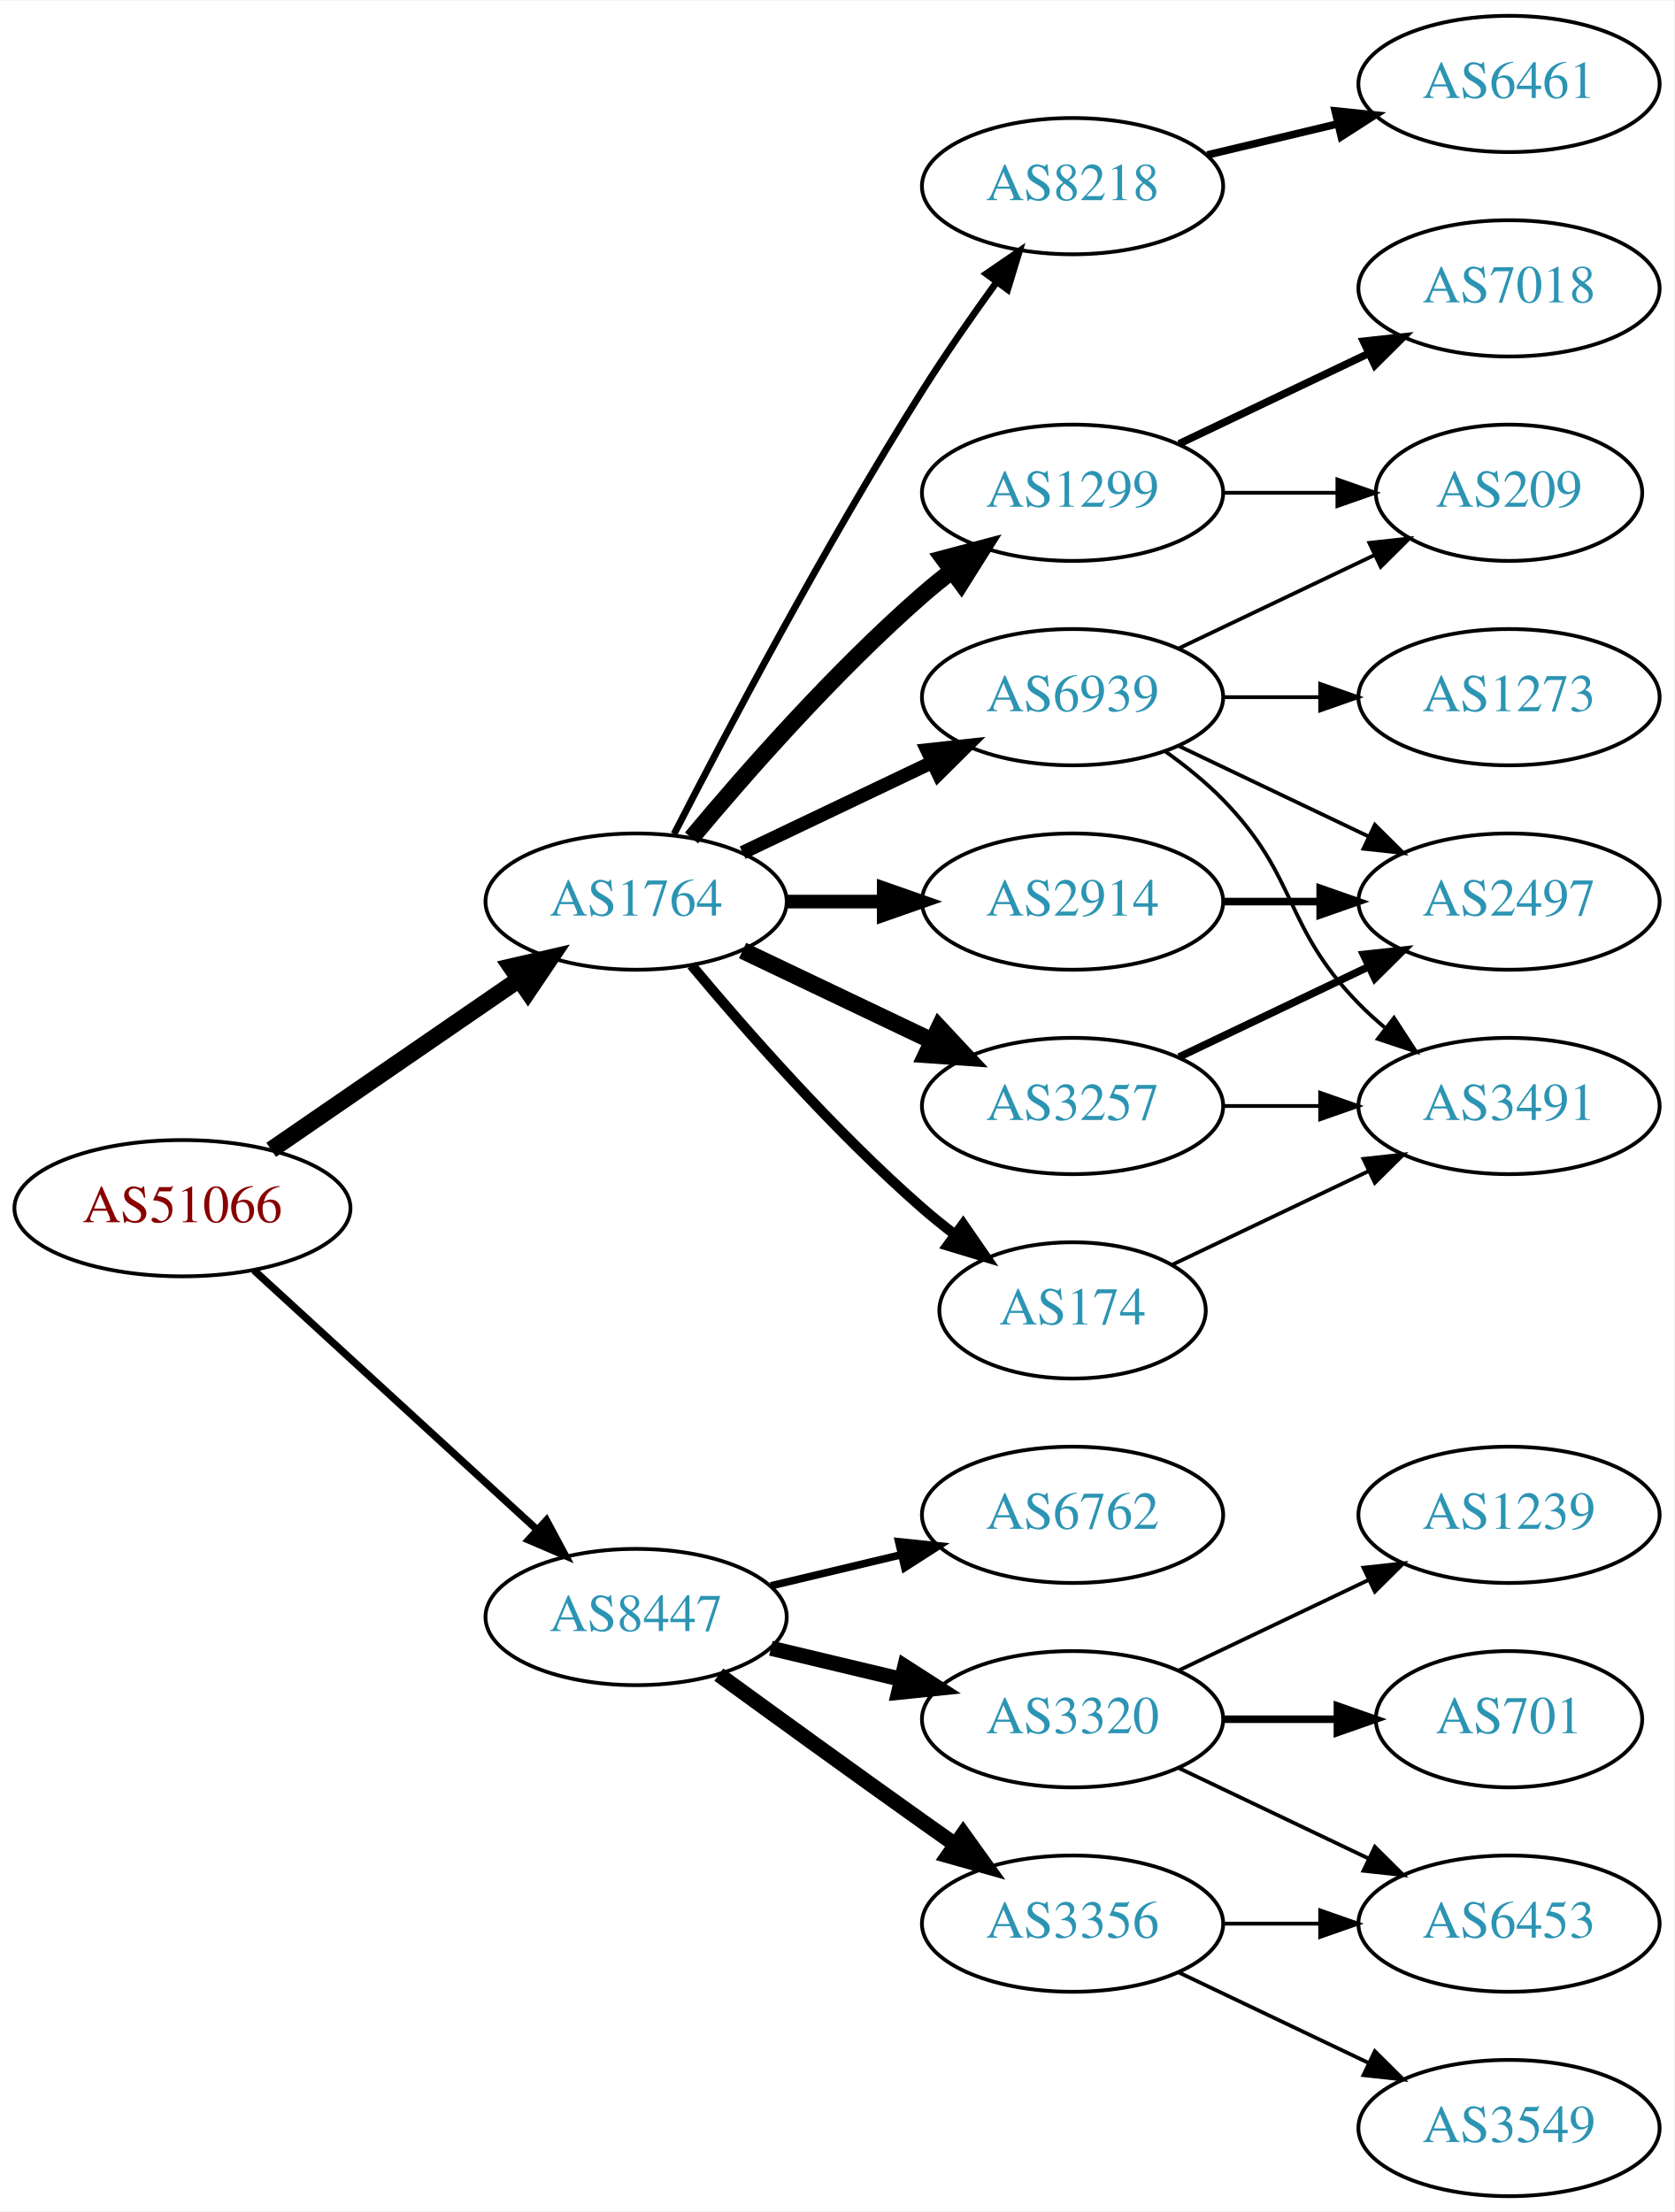
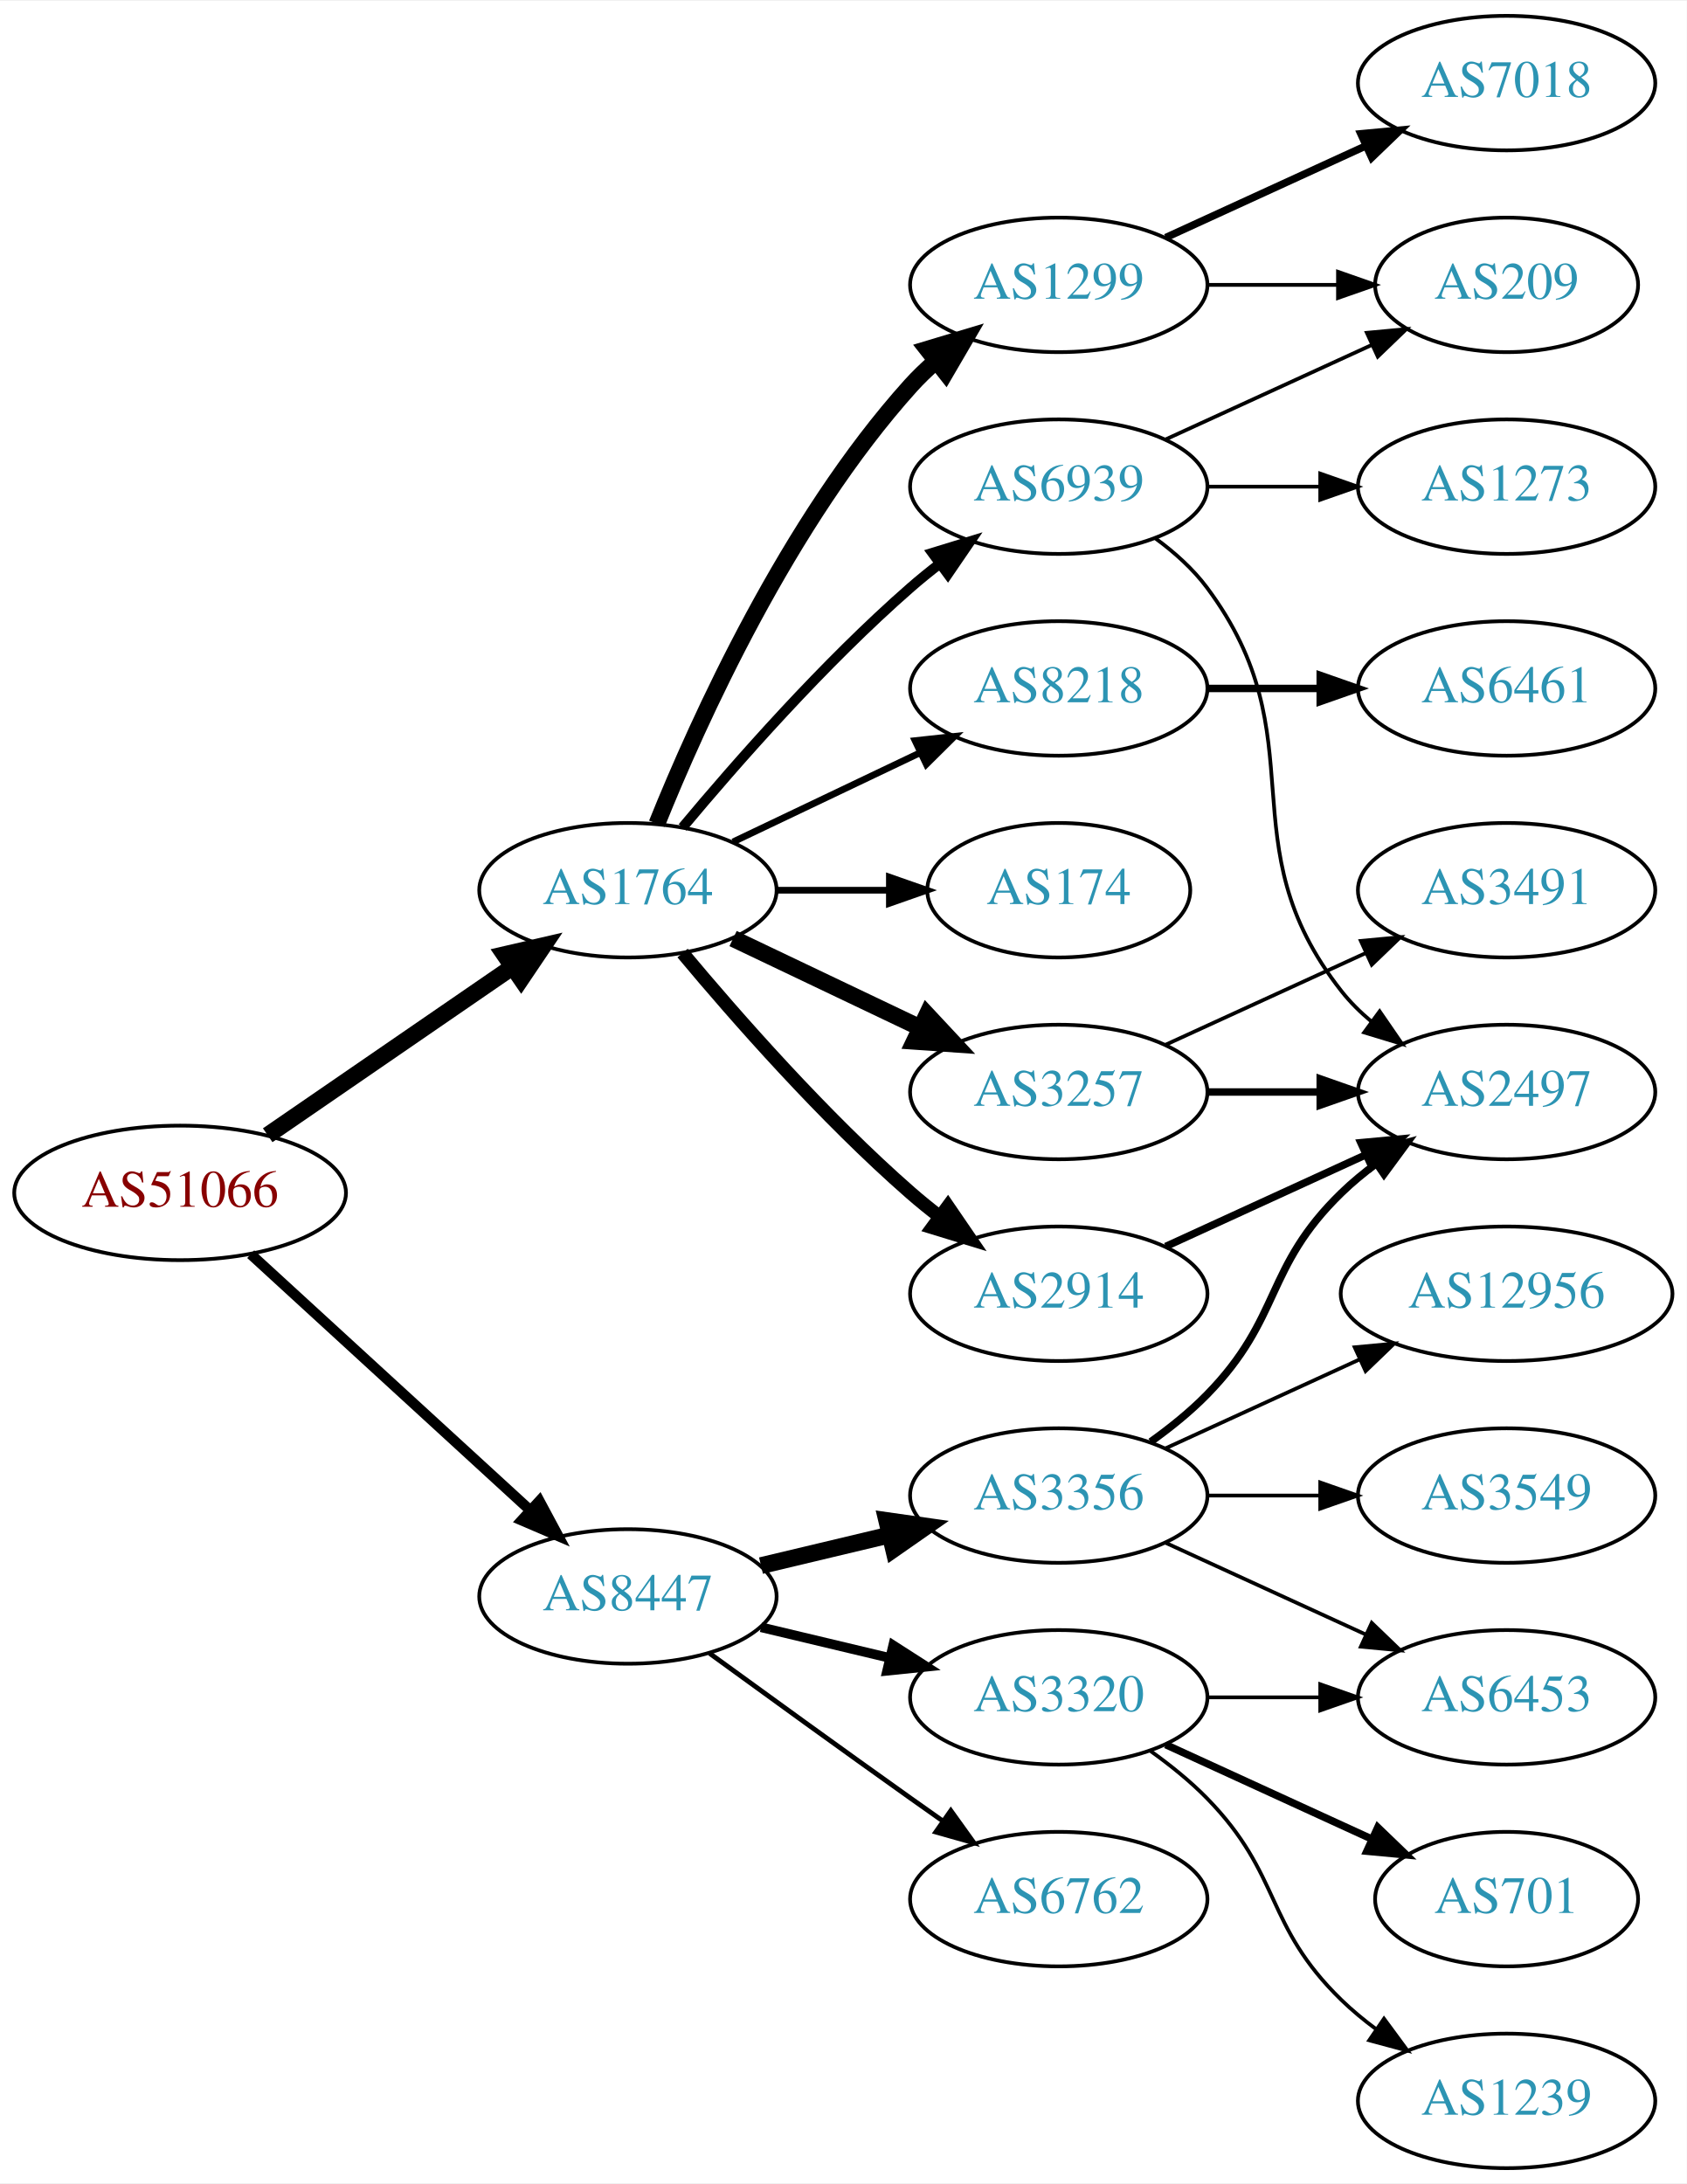
- <svg xmlns="http://www.w3.org/2000/svg" xmlns:xlink="http://www.w3.org/1999/xlink" width="442pt" height="584pt" viewBox="0.00 0.00 442.27 584.00">
+ <svg xmlns="http://www.w3.org/2000/svg" xmlns:xlink="http://www.w3.org/1999/xlink" width="451pt" height="584pt" viewBox="0.00 0.00 451.37 584.00">
  <g id="graph0" class="graph" transform="scale(1 1) rotate(0) translate(4 580)">
-     <polygon fill="white" stroke="none" points="-4,4 -4,-580 438.271,-580 438.271,4 -4,4" />
+     <polygon fill="white" stroke="none" points="-4,4 -4,-580 447.37,-580 447.37,4 -4,4" />
    <g id="node1" class="node">
      <g id="a_node1">
        <a xlink:href="/asn/51066" xlink:title="AS51066 ~ AUSTROCONTROL-AS [AT]">
          <ellipse fill="#ffffff" stroke="black" cx="44.196" cy="-261" rx="44.393" ry="18" />
          <text text-anchor="middle" x="44.196" y="-257.3" font-family="Times,serif" font-size="14.00" fill="#880000">AS51066</text>
        </a>
      </g>
    </g>
    <g id="node2" class="node">
      <g id="a_node2">
        <a xlink:href="/asn/1764" xlink:title="AS1764 ~ NEXTLAYER-AS [AT]">
          <ellipse fill="#ffffff" stroke="black" cx="164.039" cy="-342" rx="39.794" ry="18" />
          <text text-anchor="middle" x="164.039" y="-338.3" font-family="Times,serif" font-size="14.00" fill="#2c94b3">AS1764</text>
        </a>
      </g>
    </g>
    <g id="edge1" class="edge">
      <path fill="none" stroke="black" stroke-width="4.5" d="M67.639,-276.426C86.22,-289.198 112.781,-307.455 133.161,-321.463" />
      <polygon fill="black" stroke="black" stroke-width="4.5" points="131.003,-324.758 141.475,-327.178 135.464,-318.269 131.003,-324.758" />
    </g>
    <g id="node3" class="node">
      <g id="a_node3">
        <a xlink:href="/asn/8447" xlink:title="AS8447 ~ A1 Telekom Austria AG [AT]">
          <ellipse fill="#ffffff" stroke="black" cx="164.039" cy="-153" rx="39.794" ry="18" />
          <text text-anchor="middle" x="164.039" y="-149.3" font-family="Times,serif" font-size="14.00" fill="#2c94b3">AS8447</text>
        </a>
      </g>
    </g>
    <g id="edge2" class="edge">
-       <path fill="none" stroke="black" stroke-width="1.957" d="M63.094,-244.597C83.022,-226.333 115.38,-196.678 137.857,-176.079" />
-       <polygon fill="black" stroke="black" stroke-width="1.957" points="140.351,-178.54 145.359,-169.203 135.622,-173.38 140.351,-178.54" />
+       <path fill="none" stroke="black" stroke-width="2.786" d="M63.094,-244.597C83.022,-226.333 115.38,-196.678 137.857,-176.079" />
+       <polygon fill="black" stroke="black" stroke-width="2.786" points="140.351,-178.54 145.359,-169.203 135.622,-173.38 140.351,-178.54" />
    </g>
    <g id="node4" class="node">
      <g id="a_node4">
-         <a xlink:href="/asn/2914" xlink:title="AS2914 ~ NTT America, Inc. [US]">
-           <ellipse fill="#ffffff" stroke="black" cx="279.332" cy="-342" rx="39.794" ry="18" />
-           <text text-anchor="middle" x="279.332" y="-338.3" font-family="Times,serif" font-size="14.00" fill="#2c94b3">AS2914</text>
+         <a xlink:href="/asn/174" xlink:title="AS174 ~ Cogent Communications [US]">
+           <ellipse fill="#ffffff" stroke="black" cx="279.332" cy="-342" rx="35.194" ry="18" />
+           <text text-anchor="middle" x="279.332" y="-338.3" font-family="Times,serif" font-size="14.00" fill="#2c94b3">AS174</text>
        </a>
      </g>
    </g>
    <g id="edge3" class="edge">
-       <path fill="none" stroke="black" stroke-width="3.6" d="M203.711,-342C211.914,-342 220.678,-342 229.21,-342" />
-       <polygon fill="black" stroke="black" stroke-width="3.6" points="229.449,-345.5 239.449,-342 229.449,-338.5 229.449,-345.5" />
+       <path fill="none" stroke="black" stroke-width="1.8" d="M203.711,-342C213.416,-342 223.907,-342 233.87,-342" />
+       <polygon fill="black" stroke="black" stroke-width="1.8" points="234.006,-345.5 244.006,-342 234.006,-338.5 234.006,-345.5" />
    </g>
    <g id="node5" class="node">
      <g id="a_node5">
-         <a xlink:href="/asn/1299" xlink:title="AS1299 ~ Telia Carrier [EU]">
-           <ellipse fill="#ffffff" stroke="black" cx="279.332" cy="-450" rx="39.794" ry="18" />
-           <text text-anchor="middle" x="279.332" y="-446.3" font-family="Times,serif" font-size="14.00" fill="#2c94b3">AS1299</text>
-         </a>
-       </g>
-     </g>
-     <g id="edge4" class="edge">
-       <path fill="none" stroke="black" stroke-width="4.5" d="M178.669,-358.817C192.951,-375.929 216.498,-402.745 239.685,-423 242.151,-425.154 244.789,-427.294 247.487,-429.372" />
-       <polygon fill="black" stroke="black" stroke-width="4.5" points="245.252,-432.616 255.641,-435.37 249.919,-426.273 245.252,-432.616" />
-     </g>
-     <g id="node6" class="node">
-       <g id="a_node6">
        <a xlink:href="/asn/3257" xlink:title="AS3257 ~ GTT [DE]">
          <ellipse fill="#ffffff" stroke="black" cx="279.332" cy="-288" rx="39.794" ry="18" />
          <text text-anchor="middle" x="279.332" y="-284.3" font-family="Times,serif" font-size="14.00" fill="#2c94b3">AS3257</text>
        </a>
      </g>
    </g>
-     <g id="edge5" class="edge">
+     <g id="edge4" class="edge">
      <path fill="none" stroke="black" stroke-width="4.5" d="M192.175,-329.066C207.169,-321.919 225.99,-312.948 242.213,-305.215" />
      <polygon fill="black" stroke="black" stroke-width="4.5" points="244.084,-308.686 251.417,-300.829 240.695,-301.577 244.084,-308.686" />
    </g>
+     <g id="node6" class="node">
+       <g id="a_node6">
+         <a xlink:href="/asn/2914" xlink:title="AS2914 ~ NTT America, Inc. [US]">
+           <ellipse fill="#ffffff" stroke="black" cx="279.332" cy="-234" rx="39.794" ry="18" />
+           <text text-anchor="middle" x="279.332" y="-230.3" font-family="Times,serif" font-size="14.00" fill="#2c94b3">AS2914</text>
+         </a>
+       </g>
+     </g>
+     <g id="edge5" class="edge">
+       <path fill="none" stroke="black" stroke-width="3.6" d="M178.669,-325.183C192.951,-308.071 216.498,-281.255 239.685,-261 242.151,-258.846 244.789,-256.706 247.487,-254.628" />
+       <polygon fill="black" stroke="black" stroke-width="3.6" points="249.66,-257.375 255.641,-248.63 245.512,-251.736 249.66,-257.375" />
+     </g>
    <g id="node7" class="node">
      <g id="a_node7">
-         <a xlink:href="/asn/174" xlink:title="AS174 ~ Cogent Communications [US]">
-           <ellipse fill="#ffffff" stroke="black" cx="279.332" cy="-234" rx="35.194" ry="18" />
-           <text text-anchor="middle" x="279.332" y="-230.3" font-family="Times,serif" font-size="14.00" fill="#2c94b3">AS174</text>
+         <a xlink:href="/asn/1299" xlink:title="AS1299 ~ Telia Carrier [EU]">
+           <ellipse fill="#ffffff" stroke="black" cx="279.332" cy="-504" rx="39.794" ry="18" />
+           <text text-anchor="middle" x="279.332" y="-500.3" font-family="Times,serif" font-size="14.00" fill="#2c94b3">AS1299</text>
        </a>
      </g>
    </g>
    <g id="edge6" class="edge">
-       <path fill="none" stroke="black" stroke-width="2.7" d="M178.669,-325.183C192.951,-308.071 216.498,-281.255 239.685,-261 242.355,-258.668 245.228,-256.352 248.158,-254.114" />
-       <polygon fill="black" stroke="black" stroke-width="2.7" points="250.436,-256.784 256.449,-248.061 246.309,-251.13 250.436,-256.784" />
+       <path fill="none" stroke="black" stroke-width="4.5" d="M171.786,-359.787C182.837,-387.243 206.891,-440.578 239.685,-477 241.688,-479.224 243.906,-481.363 246.239,-483.397" />
+       <polygon fill="black" stroke="black" stroke-width="4.5" points="244.166,-486.777 254.458,-489.873 249.04,-480.591 244.166,-486.777" />
    </g>
    <g id="node8" class="node">
      <g id="a_node8">
        <a xlink:href="/asn/8218" xlink:title="AS8218 ~ legacy Neotelecoms [FR]">
-           <ellipse fill="#ffffff" stroke="black" cx="279.332" cy="-531" rx="39.794" ry="18" />
-           <text text-anchor="middle" x="279.332" y="-527.3" font-family="Times,serif" font-size="14.00" fill="#2c94b3">AS8218</text>
+           <ellipse fill="#ffffff" stroke="black" cx="279.332" cy="-396" rx="39.794" ry="18" />
+           <text text-anchor="middle" x="279.332" y="-392.3" font-family="Times,serif" font-size="14.00" fill="#2c94b3">AS8218</text>
        </a>
      </g>
    </g>
    <g id="edge7" class="edge">
-       <path fill="none" stroke="black" stroke-width="1.8" d="M174.065,-359.852C187.501,-386.055 213.95,-436.237 239.685,-477 245.748,-486.604 252.868,-496.813 259.333,-505.739" />
-       <polygon fill="black" stroke="black" stroke-width="1.8" points="256.54,-507.848 265.276,-513.843 262.185,-503.709 256.54,-507.848" />
+       <path fill="none" stroke="black" stroke-width="1.8" d="M192.175,-354.934C207.169,-362.081 225.99,-371.052 242.213,-378.785" />
+       <polygon fill="black" stroke="black" stroke-width="1.8" points="240.884,-382.028 251.417,-383.171 243.895,-375.709 240.884,-382.028" />
    </g>
    <g id="node9" class="node">
      <g id="a_node9">
        <a xlink:href="/asn/6939" xlink:title="AS6939 ~ Hurricane Electric LLC [US]">
-           <ellipse fill="#ffffff" stroke="black" cx="279.332" cy="-396" rx="39.794" ry="18" />
-           <text text-anchor="middle" x="279.332" y="-392.3" font-family="Times,serif" font-size="14.00" fill="#2c94b3">AS6939</text>
+           <ellipse fill="#ffffff" stroke="black" cx="279.332" cy="-450" rx="39.794" ry="18" />
+           <text text-anchor="middle" x="279.332" y="-446.3" font-family="Times,serif" font-size="14.00" fill="#2c94b3">AS6939</text>
        </a>
      </g>
    </g>
    <g id="edge8" class="edge">
-       <path fill="none" stroke="black" stroke-width="3.6" d="M192.175,-354.934C207.169,-362.081 225.99,-371.052 242.213,-378.785" />
-       <polygon fill="black" stroke="black" stroke-width="3.6" points="240.884,-382.028 251.417,-383.171 243.895,-375.709 240.884,-382.028" />
+       <path fill="none" stroke="black" stroke-width="2.7" d="M178.669,-358.817C192.951,-375.929 216.498,-402.745 239.685,-423 242.151,-425.154 244.789,-427.294 247.487,-429.372" />
+       <polygon fill="black" stroke="black" stroke-width="2.7" points="245.512,-432.264 255.641,-435.37 249.66,-426.625 245.512,-432.264" />
    </g>
    <g id="node15" class="node">
      <g id="a_node15">
-         <a xlink:href="/asn/6762" xlink:title="AS6762 ~ TELECOM ITALIA SPARKLE S.p.A. [IT]">
+         <a xlink:href="/asn/3356" xlink:title="AS3356 ~ Level 3 Parent, LLC [US]">
          <ellipse fill="#ffffff" stroke="black" cx="279.332" cy="-180" rx="39.794" ry="18" />
-           <text text-anchor="middle" x="279.332" y="-176.3" font-family="Times,serif" font-size="14.00" fill="#2c94b3">AS6762</text>
-         </a>
-       </g>
-     </g>
-     <g id="edge16" class="edge">
-       <path fill="none" stroke="black" stroke-width="2" d="M199.646,-161.248C210.517,-163.838 222.671,-166.735 234.114,-169.462" />
-       <polygon fill="black" stroke="black" stroke-width="2" points="233.397,-172.889 243.936,-171.803 235.02,-166.08 233.397,-172.889" />
+           <text text-anchor="middle" x="279.332" y="-176.3" font-family="Times,serif" font-size="14.00" fill="#2c94b3">AS3356</text>
+         </a>
+       </g>
+     </g>
+     <g id="edge15" class="edge">
+       <path fill="none" stroke="black" stroke-width="4.5" d="M199.646,-161.248C210.517,-163.838 222.671,-166.735 234.114,-169.462" />
+       <polygon fill="black" stroke="black" stroke-width="4.5" points="233.296,-173.315 243.936,-171.803 235.122,-165.654 233.296,-173.315" />
    </g>
    <g id="node16" class="node">
      <g id="a_node16">
-         <a xlink:href="/asn/3356" xlink:title="AS3356 ~ Level 3 Parent, LLC [US]">
-           <ellipse fill="#ffffff" stroke="black" cx="279.332" cy="-72" rx="39.794" ry="18" />
-           <text text-anchor="middle" x="279.332" y="-68.3" font-family="Times,serif" font-size="14.00" fill="#2c94b3">AS3356</text>
-         </a>
-       </g>
-     </g>
-     <g id="edge17" class="edge">
-       <path fill="none" stroke="black" stroke-width="4" d="M185.887,-137.778C200.821,-126.909 221.435,-111.975 239.685,-99 242.506,-96.995 245.449,-94.915 248.397,-92.841" />
-       <polygon fill="black" stroke="black" stroke-width="4" points="250.443,-95.681 256.621,-87.074 246.424,-89.95 250.443,-95.681" />
-     </g>
-     <g id="node17" class="node">
-       <g id="a_node17">
        <a xlink:href="/asn/3320" xlink:title="AS3320 ~ DTAG [DE]">
          <ellipse fill="#ffffff" stroke="black" cx="279.332" cy="-126" rx="39.794" ry="18" />
          <text text-anchor="middle" x="279.332" y="-122.3" font-family="Times,serif" font-size="14.00" fill="#2c94b3">AS3320</text>
        </a>
      </g>
    </g>
-     <g id="edge18" class="edge">
-       <path fill="none" stroke="black" stroke-width="4" d="M199.646,-144.752C210.517,-142.162 222.671,-139.265 234.114,-136.538" />
-       <polygon fill="black" stroke="black" stroke-width="4" points="235.02,-139.92 243.936,-134.197 233.397,-133.111 235.02,-139.92" />
+     <g id="edge16" class="edge">
+       <path fill="none" stroke="black" stroke-width="2.571" d="M199.646,-144.752C210.517,-142.162 222.671,-139.265 234.114,-136.538" />
+       <polygon fill="black" stroke="black" stroke-width="2.571" points="235.02,-139.92 243.936,-134.197 233.397,-133.111 235.02,-139.92" />
+     </g>
+     <g id="node17" class="node">
+       <g id="a_node17">
+         <a xlink:href="/asn/6762" xlink:title="AS6762 ~ TELECOM ITALIA SPARKLE S.p.A. [IT]">
+           <ellipse fill="#ffffff" stroke="black" cx="279.332" cy="-72" rx="39.794" ry="18" />
+           <text text-anchor="middle" x="279.332" y="-68.3" font-family="Times,serif" font-size="14.00" fill="#2c94b3">AS6762</text>
+         </a>
+       </g>
+     </g>
+     <g id="edge17" class="edge">
+       <path fill="none" stroke="black" stroke-width="1.286" d="M185.887,-137.778C200.821,-126.909 221.435,-111.975 239.685,-99 242.506,-96.995 245.449,-94.915 248.397,-92.841" />
+       <polygon fill="black" stroke="black" stroke-width="1.286" points="250.443,-95.681 256.621,-87.074 246.424,-89.95 250.443,-95.681" />
+     </g>
+     <g id="node10" class="node">
+       <g id="a_node10">
+         <a xlink:href="/asn/2497" xlink:title="AS2497 ~ Internet Initiative Japan Inc. [JP]">
+           <ellipse fill="#ffffff" stroke="black" cx="399.174" cy="-288" rx="39.794" ry="18" />
+           <text text-anchor="middle" x="399.174" y="-284.3" font-family="Times,serif" font-size="14.00" fill="#2c94b3">AS2497</text>
+         </a>
+       </g>
+     </g>
+     <g id="edge9" class="edge">
+       <path fill="none" stroke="black" stroke-width="2" d="M319.244,-288C328.798,-288 339.147,-288 349.11,-288" />
+       <polygon fill="black" stroke="black" stroke-width="2" points="349.302,-291.5 359.302,-288 349.302,-284.5 349.302,-291.5" />
+     </g>
+     <g id="node11" class="node">
+       <g id="a_node11">
+         <a xlink:href="/asn/3491" xlink:title="AS3491 ~ PCCW Global, Inc. [US]">
+           <ellipse fill="#ffffff" stroke="black" cx="399.174" cy="-342" rx="39.794" ry="18" />
+           <text text-anchor="middle" x="399.174" y="-338.3" font-family="Times,serif" font-size="14.00" fill="#2c94b3">AS3491</text>
+         </a>
+       </g>
+     </g>
+     <g id="edge10" class="edge">
+       <path fill="none" stroke="black" d="M307.96,-300.661C323.917,-307.973 344.188,-317.261 361.471,-325.181" />
+       <polygon fill="black" stroke="black" points="360.169,-328.435 370.718,-329.419 363.085,-322.071 360.169,-328.435" />
+     </g>
+     <g id="edge14" class="edge">
+       <path fill="none" stroke="black" stroke-width="2" d="M307.96,-246.661C323.917,-253.973 344.188,-263.261 361.471,-271.181" />
+       <polygon fill="black" stroke="black" stroke-width="2" points="360.169,-274.435 370.718,-275.419 363.085,-268.071 360.169,-274.435" />
+     </g>
+     <g id="node12" class="node">
+       <g id="a_node12">
+         <a xlink:href="/asn/7018" xlink:title="AS7018 ~ AT&amp;T Services, Inc. [US]">
+           <ellipse fill="#ffffff" stroke="black" cx="399.174" cy="-558" rx="39.794" ry="18" />
+           <text text-anchor="middle" x="399.174" y="-554.3" font-family="Times,serif" font-size="14.00" fill="#2c94b3">AS7018</text>
+         </a>
+       </g>
+     </g>
+     <g id="edge11" class="edge">
+       <path fill="none" stroke="black" stroke-width="2" d="M307.96,-516.661C323.917,-523.973 344.188,-533.261 361.471,-541.181" />
+       <polygon fill="black" stroke="black" stroke-width="2" points="360.169,-544.435 370.718,-545.419 363.085,-538.071 360.169,-544.435" />
+     </g>
+     <g id="node13" class="node">
+       <g id="a_node13">
+         <a xlink:href="/asn/209" xlink:title="AS209 ~ CenturyLink Communications, LLC [US]">
+           <ellipse fill="#ffffff" stroke="black" cx="399.174" cy="-504" rx="35.194" ry="18" />
+           <text text-anchor="middle" x="399.174" y="-500.3" font-family="Times,serif" font-size="14.00" fill="#2c94b3">AS209</text>
+         </a>
+       </g>
+     </g>
+     <g id="edge12" class="edge">
+       <path fill="none" stroke="black" d="M319.244,-504C330.331,-504 342.491,-504 353.873,-504" />
+       <polygon fill="black" stroke="black" points="354.055,-507.5 364.055,-504 354.055,-500.5 354.055,-507.5" />
    </g>
    <g id="node14" class="node">
      <g id="a_node14">
-         <a xlink:href="/asn/2497" xlink:title="AS2497 ~ Internet Initiative Japan Inc. [JP]">
-           <ellipse fill="#ffffff" stroke="black" cx="394.625" cy="-342" rx="39.794" ry="18" />
-           <text text-anchor="middle" x="394.625" y="-338.3" font-family="Times,serif" font-size="14.00" fill="#2c94b3">AS2497</text>
-         </a>
-       </g>
-     </g>
-     <g id="edge15" class="edge">
-       <path fill="none" stroke="black" stroke-width="2" d="M319.004,-342C327.207,-342 335.971,-342 344.503,-342" />
-       <polygon fill="black" stroke="black" stroke-width="2" points="344.742,-345.5 354.742,-342 344.742,-338.5 344.742,-345.5" />
-     </g>
-     <g id="node10" class="node">
-       <g id="a_node10">
-         <a xlink:href="/asn/7018" xlink:title="AS7018 ~ AT&amp;T Services, Inc. [US]">
-           <ellipse fill="#ffffff" stroke="black" cx="394.625" cy="-504" rx="39.794" ry="18" />
-           <text text-anchor="middle" x="394.625" y="-500.3" font-family="Times,serif" font-size="14.00" fill="#2c94b3">AS7018</text>
-         </a>
-       </g>
-     </g>
-     <g id="edge9" class="edge">
-       <path fill="none" stroke="black" stroke-width="2" d="M307.468,-462.934C322.462,-470.081 341.283,-479.052 357.506,-486.785" />
-       <polygon fill="black" stroke="black" stroke-width="2" points="356.177,-490.028 366.71,-491.171 359.188,-483.709 356.177,-490.028" />
-     </g>
-     <g id="node11" class="node">
-       <g id="a_node11">
-         <a xlink:href="/asn/209" xlink:title="AS209 ~ CenturyLink Communications, LLC [US]">
-           <ellipse fill="#ffffff" stroke="black" cx="394.625" cy="-450" rx="35.194" ry="18" />
-           <text text-anchor="middle" x="394.625" y="-446.3" font-family="Times,serif" font-size="14.00" fill="#2c94b3">AS209</text>
-         </a>
-       </g>
-     </g>
-     <g id="edge10" class="edge">
-       <path fill="none" stroke="black" d="M319.004,-450C328.709,-450 339.2,-450 349.163,-450" />
-       <polygon fill="black" stroke="black" points="349.299,-453.5 359.299,-450 349.299,-446.5 349.299,-453.5" />
-     </g>
-     <g id="node13" class="node">
-       <g id="a_node13">
-         <a xlink:href="/asn/3491" xlink:title="AS3491 ~ PCCW Global, Inc. [US]">
-           <ellipse fill="#ffffff" stroke="black" cx="394.625" cy="-288" rx="39.794" ry="18" />
-           <text text-anchor="middle" x="394.625" y="-284.3" font-family="Times,serif" font-size="14.00" fill="#2c94b3">AS3491</text>
-         </a>
-       </g>
-     </g>
-     <g id="edge12" class="edge">
-       <path fill="none" stroke="black" d="M319.004,-288C327.207,-288 335.971,-288 344.503,-288" />
-       <polygon fill="black" stroke="black" points="344.742,-291.5 354.742,-288 344.742,-284.5 344.742,-291.5" />
+         <a xlink:href="/asn/6461" xlink:title="AS6461 ~ Zayo Bandwidth [US]">
+           <ellipse fill="#ffffff" stroke="black" cx="399.174" cy="-396" rx="39.794" ry="18" />
+           <text text-anchor="middle" x="399.174" y="-392.3" font-family="Times,serif" font-size="14.00" fill="#2c94b3">AS6461</text>
+         </a>
+       </g>
    </g>
    <g id="edge13" class="edge">
-       <path fill="none" stroke="black" stroke-width="2" d="M307.468,-300.934C322.462,-308.081 341.283,-317.052 357.506,-324.785" />
-       <polygon fill="black" stroke="black" stroke-width="2" points="356.177,-328.028 366.71,-329.171 359.188,-321.709 356.177,-328.028" />
-     </g>
-     <g id="edge14" class="edge">
-       <path fill="none" stroke="black" d="M305.757,-246.119C321.059,-253.413 340.783,-262.814 357.665,-270.86" />
-       <polygon fill="black" stroke="black" points="356.172,-274.026 366.705,-275.169 359.184,-267.707 356.172,-274.026" />
-     </g>
-     <g id="node12" class="node">
-       <g id="a_node12">
-         <a xlink:href="/asn/6461" xlink:title="AS6461 ~ Zayo Bandwidth [US]">
-           <ellipse fill="#ffffff" stroke="black" cx="394.625" cy="-558" rx="39.794" ry="18" />
-           <text text-anchor="middle" x="394.625" y="-554.3" font-family="Times,serif" font-size="14.00" fill="#2c94b3">AS6461</text>
-         </a>
-       </g>
-     </g>
-     <g id="edge11" class="edge">
-       <path fill="none" stroke="black" stroke-width="2" d="M314.939,-539.248C325.81,-541.838 337.964,-544.735 349.407,-547.462" />
-       <polygon fill="black" stroke="black" stroke-width="2" points="348.69,-550.889 359.229,-549.803 350.313,-544.08 348.69,-550.889" />
+       <path fill="none" stroke="black" stroke-width="2" d="M319.244,-396C328.798,-396 339.147,-396 349.11,-396" />
+       <polygon fill="black" stroke="black" stroke-width="2" points="349.302,-399.5 359.302,-396 349.302,-392.5 349.302,-399.5" />
+     </g>
+     <g id="edge26" class="edge">
+       <path fill="none" stroke="black" d="M305.262,-436.118C310.338,-432.389 315.256,-427.984 318.978,-423 349.249,-382.458 323.679,-354.754 354.978,-315 357.303,-312.047 360.047,-309.33 363.006,-306.853" />
+       <polygon fill="black" stroke="black" points="365.199,-309.585 371.203,-300.855 361.065,-303.936 365.199,-309.585" />
    </g>
    <g id="edge27" class="edge">
-       <path fill="none" stroke="black" d="M307.468,-408.934C322.9,-416.29 342.385,-425.577 358.92,-433.459" />
-       <polygon fill="black" stroke="black" points="357.729,-436.768 368.262,-437.911 360.741,-430.449 357.729,-436.768" />
-     </g>
-     <g id="edge26" class="edge">
-       <path fill="none" stroke="black" d="M303.926,-381.611C309.182,-377.852 314.513,-373.563 318.978,-369 339.151,-348.383 334.806,-335.617 354.978,-315 357.071,-312.861 359.354,-310.782 361.731,-308.79" />
-       <polygon fill="black" stroke="black" points="364.249,-311.268 370.031,-302.389 359.974,-305.725 364.249,-311.268" />
+       <path fill="none" stroke="black" d="M307.96,-462.661C324.377,-470.183 345.358,-479.798 362.955,-487.861" />
+       <polygon fill="black" stroke="black" points="361.783,-491.174 372.332,-492.158 364.7,-484.811 361.783,-491.174" />
+     </g>
+     <g id="node23" class="node">
+       <g id="a_node23">
+         <a xlink:href="/asn/1273" xlink:title="AS1273 ~ Vodafone Group PLC [EU]">
+           <ellipse fill="#ffffff" stroke="black" cx="399.174" cy="-450" rx="39.794" ry="18" />
+           <text text-anchor="middle" x="399.174" y="-446.3" font-family="Times,serif" font-size="14.00" fill="#2c94b3">AS1273</text>
+         </a>
+       </g>
    </g>
    <g id="edge25" class="edge">
-       <path fill="none" stroke="black" d="M307.468,-383.066C322.462,-375.919 341.283,-366.948 357.506,-359.215" />
-       <polygon fill="black" stroke="black" points="359.188,-362.291 366.71,-354.829 356.177,-355.972 359.188,-362.291" />
-     </g>
-     <g id="node22" class="node">
-       <g id="a_node22">
-         <a xlink:href="/asn/1273" xlink:title="AS1273 ~ Vodafone Group PLC [EU]">
-           <ellipse fill="#ffffff" stroke="black" cx="394.625" cy="-396" rx="39.794" ry="18" />
-           <text text-anchor="middle" x="394.625" y="-392.3" font-family="Times,serif" font-size="14.00" fill="#2c94b3">AS1273</text>
-         </a>
-       </g>
-     </g>
-     <g id="edge24" class="edge">
-       <path fill="none" stroke="black" d="M319.004,-396C327.207,-396 335.971,-396 344.503,-396" />
-       <polygon fill="black" stroke="black" points="344.742,-399.5 354.742,-396 344.742,-392.5 344.742,-399.5" />
+       <path fill="none" stroke="black" d="M319.244,-450C328.798,-450 339.147,-450 349.11,-450" />
+       <polygon fill="black" stroke="black" points="349.302,-453.5 359.302,-450 349.302,-446.5 349.302,-453.5" />
+     </g>
+     <g id="edge20" class="edge">
+       <path fill="none" stroke="black" stroke-width="2" d="M303.926,-194.389C309.182,-198.148 314.513,-202.437 318.978,-207 339.151,-227.617 334.285,-240.906 354.978,-261 357.823,-263.763 360.997,-266.386 364.297,-268.834" />
+       <polygon fill="black" stroke="black" stroke-width="2" points="362.414,-271.786 372.645,-274.538 366.363,-266.006 362.414,-271.786" />
+     </g>
+     <g id="node18" class="node">
+       <g id="a_node18">
+         <a xlink:href="/asn/3549" xlink:title="AS3549 ~ Level 3 Parent, LLC [US]">
+           <ellipse fill="#ffffff" stroke="black" cx="399.174" cy="-180" rx="39.794" ry="18" />
+           <text text-anchor="middle" x="399.174" y="-176.3" font-family="Times,serif" font-size="14.00" fill="#2c94b3">AS3549</text>
+         </a>
+       </g>
+     </g>
+     <g id="edge18" class="edge">
+       <path fill="none" stroke="black" d="M319.244,-180C328.798,-180 339.147,-180 349.11,-180" />
+       <polygon fill="black" stroke="black" points="349.302,-183.5 359.302,-180 349.302,-176.5 349.302,-183.5" />
+     </g>
+     <g id="node19" class="node">
+       <g id="a_node19">
+         <a xlink:href="/asn/12956" xlink:title="AS12956 ~ TELXIUS [ES]">
+           <ellipse fill="#ffffff" stroke="black" cx="399.174" cy="-234" rx="44.393" ry="18" />
+           <text text-anchor="middle" x="399.174" y="-230.3" font-family="Times,serif" font-size="14.00" fill="#2c94b3">AS12956</text>
+         </a>
+       </g>
+     </g>
+     <g id="edge19" class="edge">
+       <path fill="none" stroke="black" d="M307.96,-192.661C323.458,-199.762 343.025,-208.728 359.971,-216.494" />
+       <polygon fill="black" stroke="black" points="358.525,-219.681 369.074,-220.665 361.441,-213.317 358.525,-219.681" />
    </g>
    <g id="node20" class="node">
      <g id="a_node20">
        <a xlink:href="/asn/6453" xlink:title="AS6453 ~ TATA COMMUNICATIONS (AMERICA) INC [US]">
-           <ellipse fill="#ffffff" stroke="black" cx="394.625" cy="-72" rx="39.794" ry="18" />
-           <text text-anchor="middle" x="394.625" y="-68.3" font-family="Times,serif" font-size="14.00" fill="#2c94b3">AS6453</text>
-         </a>
-       </g>
-     </g>
-     <g id="edge22" class="edge">
-       <path fill="none" stroke="black" d="M319.004,-72C327.207,-72 335.971,-72 344.503,-72" />
-       <polygon fill="black" stroke="black" points="344.742,-75.5 354.742,-72 344.742,-68.5 344.742,-75.5" />
+           <ellipse fill="#ffffff" stroke="black" cx="399.174" cy="-126" rx="39.794" ry="18" />
+           <text text-anchor="middle" x="399.174" y="-122.3" font-family="Times,serif" font-size="14.00" fill="#2c94b3">AS6453</text>
+         </a>
+       </g>
+     </g>
+     <g id="edge21" class="edge">
+       <path fill="none" stroke="black" d="M307.96,-167.339C323.917,-160.027 344.188,-150.739 361.471,-142.819" />
+       <polygon fill="black" stroke="black" points="363.085,-145.929 370.718,-138.581 360.169,-139.565 363.085,-145.929" />
+     </g>
+     <g id="edge24" class="edge">
+       <path fill="none" stroke="black" d="M319.244,-126C328.798,-126 339.147,-126 349.11,-126" />
+       <polygon fill="black" stroke="black" points="349.302,-129.5 359.302,-126 349.302,-122.5 349.302,-129.5" />
    </g>
    <g id="node21" class="node">
      <g id="a_node21">
-         <a xlink:href="/asn/3549" xlink:title="AS3549 ~ Level 3 Parent, LLC [US]">
-           <ellipse fill="#ffffff" stroke="black" cx="394.625" cy="-18" rx="39.794" ry="18" />
-           <text text-anchor="middle" x="394.625" y="-14.3" font-family="Times,serif" font-size="14.00" fill="#2c94b3">AS3549</text>
+         <a xlink:href="/asn/1239" xlink:title="AS1239 ~ Sprint [US]">
+           <ellipse fill="#ffffff" stroke="black" cx="399.174" cy="-18" rx="39.794" ry="18" />
+           <text text-anchor="middle" x="399.174" y="-14.3" font-family="Times,serif" font-size="14.00" fill="#2c94b3">AS1239</text>
+         </a>
+       </g>
+     </g>
+     <g id="edge22" class="edge">
+       <path fill="none" stroke="black" d="M303.926,-111.611C309.182,-107.852 314.513,-103.563 318.978,-99 339.151,-78.383 334.285,-65.094 354.978,-45 357.823,-42.237 360.997,-39.614 364.297,-37.166" />
+       <polygon fill="black" stroke="black" points="366.363,-39.993 372.645,-31.462 362.414,-34.214 366.363,-39.993" />
+     </g>
+     <g id="node22" class="node">
+       <g id="a_node22">
+         <a xlink:href="/asn/701" xlink:title="AS701 ~ UUNET [US]">
+           <ellipse fill="#ffffff" stroke="black" cx="399.174" cy="-72" rx="35.194" ry="18" />
+           <text text-anchor="middle" x="399.174" y="-68.3" font-family="Times,serif" font-size="14.00" fill="#2c94b3">AS701</text>
        </a>
      </g>
    </g>
    <g id="edge23" class="edge">
-       <path fill="none" stroke="black" d="M307.468,-59.066C322.462,-51.919 341.283,-42.948 357.506,-35.215" />
-       <polygon fill="black" stroke="black" points="359.188,-38.291 366.71,-30.829 356.177,-31.972 359.188,-38.291" />
-     </g>
-     <g id="node18" class="node">
-       <g id="a_node18">
-         <a xlink:href="/asn/1239" xlink:title="AS1239 ~ Sprint [US]">
-           <ellipse fill="#ffffff" stroke="black" cx="394.625" cy="-180" rx="39.794" ry="18" />
-           <text text-anchor="middle" x="394.625" y="-176.3" font-family="Times,serif" font-size="14.00" fill="#2c94b3">AS1239</text>
-         </a>
-       </g>
-     </g>
-     <g id="edge19" class="edge">
-       <path fill="none" stroke="black" d="M307.468,-138.934C322.462,-146.081 341.283,-155.052 357.506,-162.785" />
-       <polygon fill="black" stroke="black" points="356.177,-166.028 366.71,-167.171 359.188,-159.709 356.177,-166.028" />
-     </g>
-     <g id="node19" class="node">
-       <g id="a_node19">
-         <a xlink:href="/asn/701" xlink:title="AS701 ~ UUNET [US]">
-           <ellipse fill="#ffffff" stroke="black" cx="394.625" cy="-126" rx="35.194" ry="18" />
-           <text text-anchor="middle" x="394.625" y="-122.3" font-family="Times,serif" font-size="14.00" fill="#2c94b3">AS701</text>
-         </a>
-       </g>
-     </g>
-     <g id="edge20" class="edge">
-       <path fill="none" stroke="black" stroke-width="2" d="M319.004,-126C328.709,-126 339.2,-126 349.163,-126" />
-       <polygon fill="black" stroke="black" stroke-width="2" points="349.299,-129.5 359.299,-126 349.299,-122.5 349.299,-129.5" />
-     </g>
-     <g id="edge21" class="edge">
-       <path fill="none" stroke="black" d="M307.468,-113.066C322.462,-105.919 341.283,-96.948 357.506,-89.215" />
-       <polygon fill="black" stroke="black" points="359.188,-92.291 366.71,-84.829 356.177,-85.972 359.188,-92.291" />
+       <path fill="none" stroke="black" stroke-width="2" d="M307.96,-113.339C324.377,-105.817 345.358,-96.202 362.955,-88.139" />
+       <polygon fill="black" stroke="black" stroke-width="2" points="364.7,-91.189 372.332,-83.842 361.783,-84.826 364.7,-91.189" />
    </g>
  </g>
</svg>
